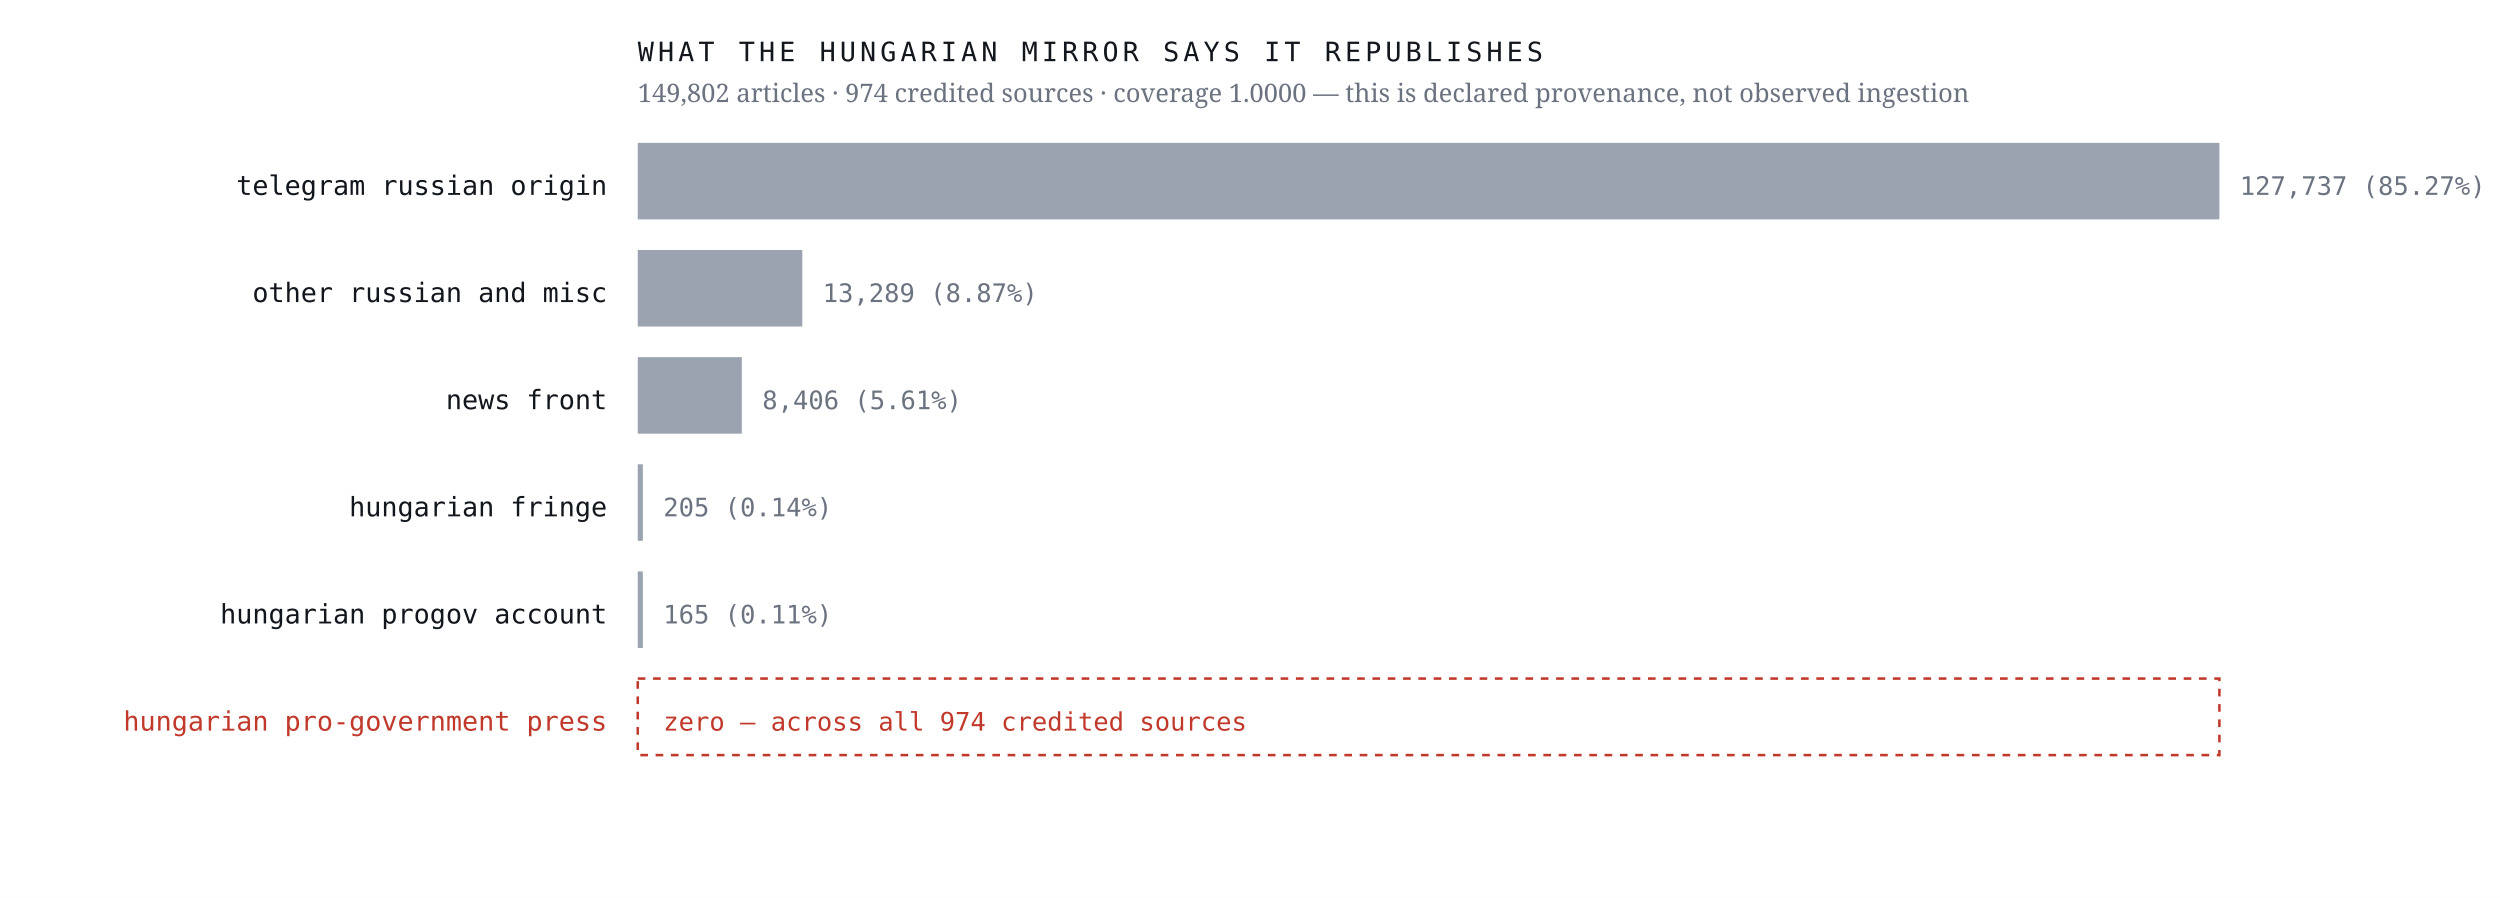
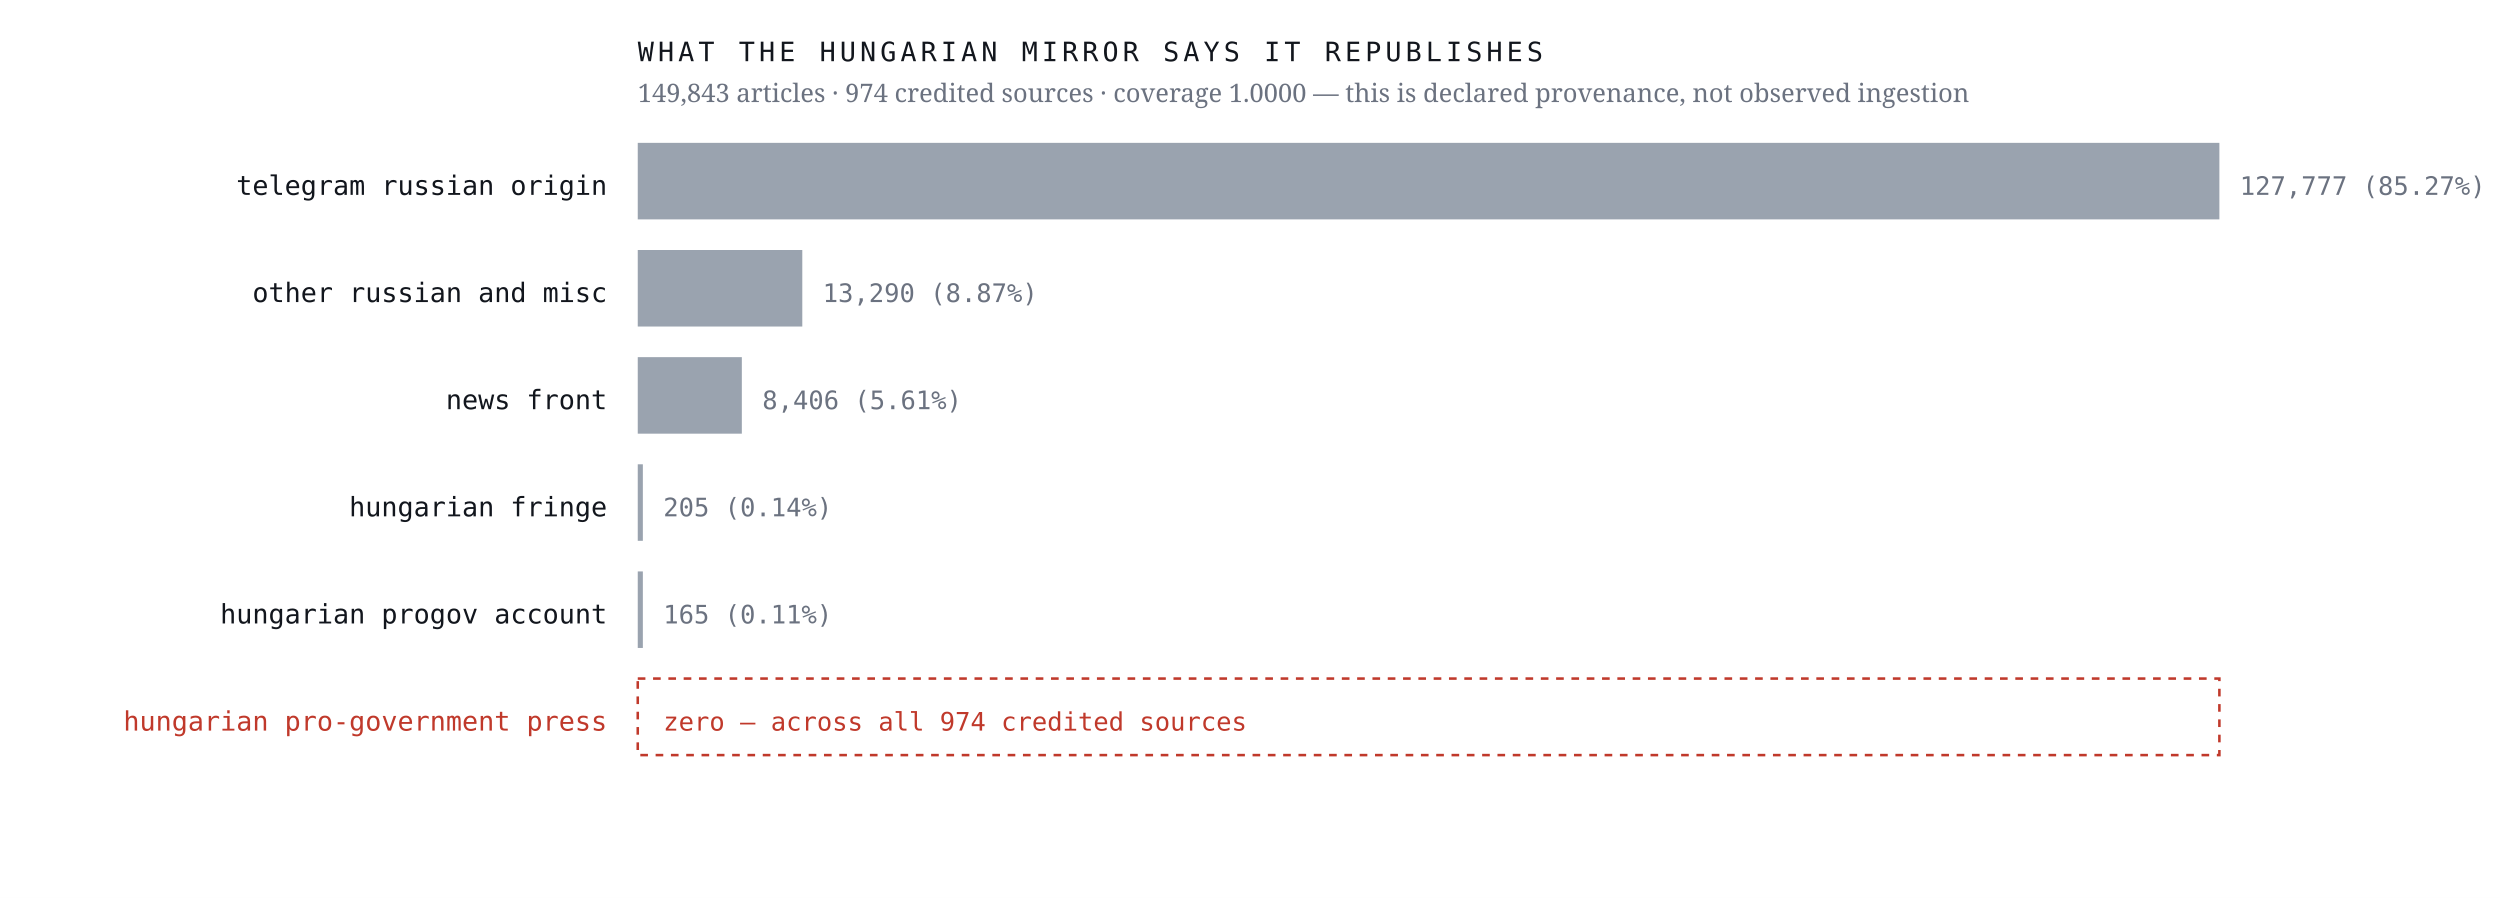
<svg xmlns="http://www.w3.org/2000/svg" viewBox="0 0 980 352" width="980" height="352" role="img" aria-label="Sources the Hungarian mirror credits, by article count, with an explicit zero row for the Hungarian pro-government press">
  <rect width="980" height="352" fill="#ffffff" />
  <text x="238.0" y="76.4" font-family="ui-monospace,'IBM Plex Mono',Menlo,monospace" font-size="10.5" font-weight="400" letter-spacing="0" fill="#12161d" text-anchor="end">telegram russian origin</text>
  <rect x="250" y="56" width="620.0" height="30" fill="#9aa3af" />
-   <text x="878.0" y="76.4" font-family="ui-monospace,'IBM Plex Mono',Menlo,monospace" font-size="10" font-weight="400" letter-spacing="0" fill="#6b7280" text-anchor="start">127,737  (85.27%)</text>
+   <text x="878.0" y="76.4" font-family="ui-monospace,'IBM Plex Mono',Menlo,monospace" font-size="10" font-weight="400" letter-spacing="0" fill="#6b7280" text-anchor="start">127,777  (85.27%)</text>
  <text x="238.0" y="118.4" font-family="ui-monospace,'IBM Plex Mono',Menlo,monospace" font-size="10.5" font-weight="400" letter-spacing="0" fill="#12161d" text-anchor="end">other russian and misc</text>
  <rect x="250" y="98" width="64.5" height="30" fill="#9aa3af" />
-   <text x="322.5" y="118.4" font-family="ui-monospace,'IBM Plex Mono',Menlo,monospace" font-size="10" font-weight="400" letter-spacing="0" fill="#6b7280" text-anchor="start">13,289  (8.87%)</text>
+   <text x="322.5" y="118.4" font-family="ui-monospace,'IBM Plex Mono',Menlo,monospace" font-size="10" font-weight="400" letter-spacing="0" fill="#6b7280" text-anchor="start">13,290  (8.87%)</text>
  <text x="238.0" y="160.4" font-family="ui-monospace,'IBM Plex Mono',Menlo,monospace" font-size="10.5" font-weight="400" letter-spacing="0" fill="#12161d" text-anchor="end">news front</text>
  <rect x="250" y="140" width="40.8" height="30" fill="#9aa3af" />
  <text x="298.8" y="160.4" font-family="ui-monospace,'IBM Plex Mono',Menlo,monospace" font-size="10" font-weight="400" letter-spacing="0" fill="#6b7280" text-anchor="start">8,406  (5.61%)</text>
  <text x="238.0" y="202.4" font-family="ui-monospace,'IBM Plex Mono',Menlo,monospace" font-size="10.5" font-weight="400" letter-spacing="0" fill="#12161d" text-anchor="end">hungarian fringe</text>
  <rect x="250" y="182" width="2.0" height="30" fill="#9aa3af" />
  <text x="260.0" y="202.4" font-family="ui-monospace,'IBM Plex Mono',Menlo,monospace" font-size="10" font-weight="400" letter-spacing="0" fill="#6b7280" text-anchor="start">205  (0.14%)</text>
  <text x="238.0" y="244.4" font-family="ui-monospace,'IBM Plex Mono',Menlo,monospace" font-size="10.5" font-weight="400" letter-spacing="0" fill="#12161d" text-anchor="end">hungarian progov account</text>
  <rect x="250" y="224" width="2.0" height="30" fill="#9aa3af" />
  <text x="260.0" y="244.4" font-family="ui-monospace,'IBM Plex Mono',Menlo,monospace" font-size="10" font-weight="400" letter-spacing="0" fill="#6b7280" text-anchor="start">165  (0.11%)</text>
  <text x="238.0" y="286.4" font-family="ui-monospace,'IBM Plex Mono',Menlo,monospace" font-size="10.5" font-weight="500" letter-spacing="0" fill="#c0392b" text-anchor="end">hungarian pro-government press</text>
  <rect x="250" y="266" width="620" height="30" fill="none" stroke="#c0392b" stroke-width="1" stroke-dasharray="3 3" />
  <text x="260.0" y="286.4" font-family="ui-monospace,'IBM Plex Mono',Menlo,monospace" font-size="10" font-weight="500" letter-spacing="0" fill="#c0392b" text-anchor="start">zero — across all 974 credited sources</text>
  <text x="250.0" y="24.0" font-family="ui-monospace,'IBM Plex Mono',Menlo,monospace" font-size="10.5" font-weight="400" letter-spacing="1.6" fill="#12161d" text-anchor="start">WHAT THE HUNGARIAN MIRROR SAYS IT REPUBLISHES</text>
-   <text x="250.0" y="40.0" font-family="'Newsreader',Georgia,serif" font-size="10" font-weight="400" letter-spacing="0" fill="#6b7280" text-anchor="start">149,802 articles · 974 credited sources · coverage 1.0000 — this is declared provenance, not observed ingestion</text>
+   <text x="250.0" y="40.0" font-family="'Newsreader',Georgia,serif" font-size="10" font-weight="400" letter-spacing="0" fill="#6b7280" text-anchor="start">149,843 articles · 974 credited sources · coverage 1.0000 — this is declared provenance, not observed ingestion</text>
</svg>
